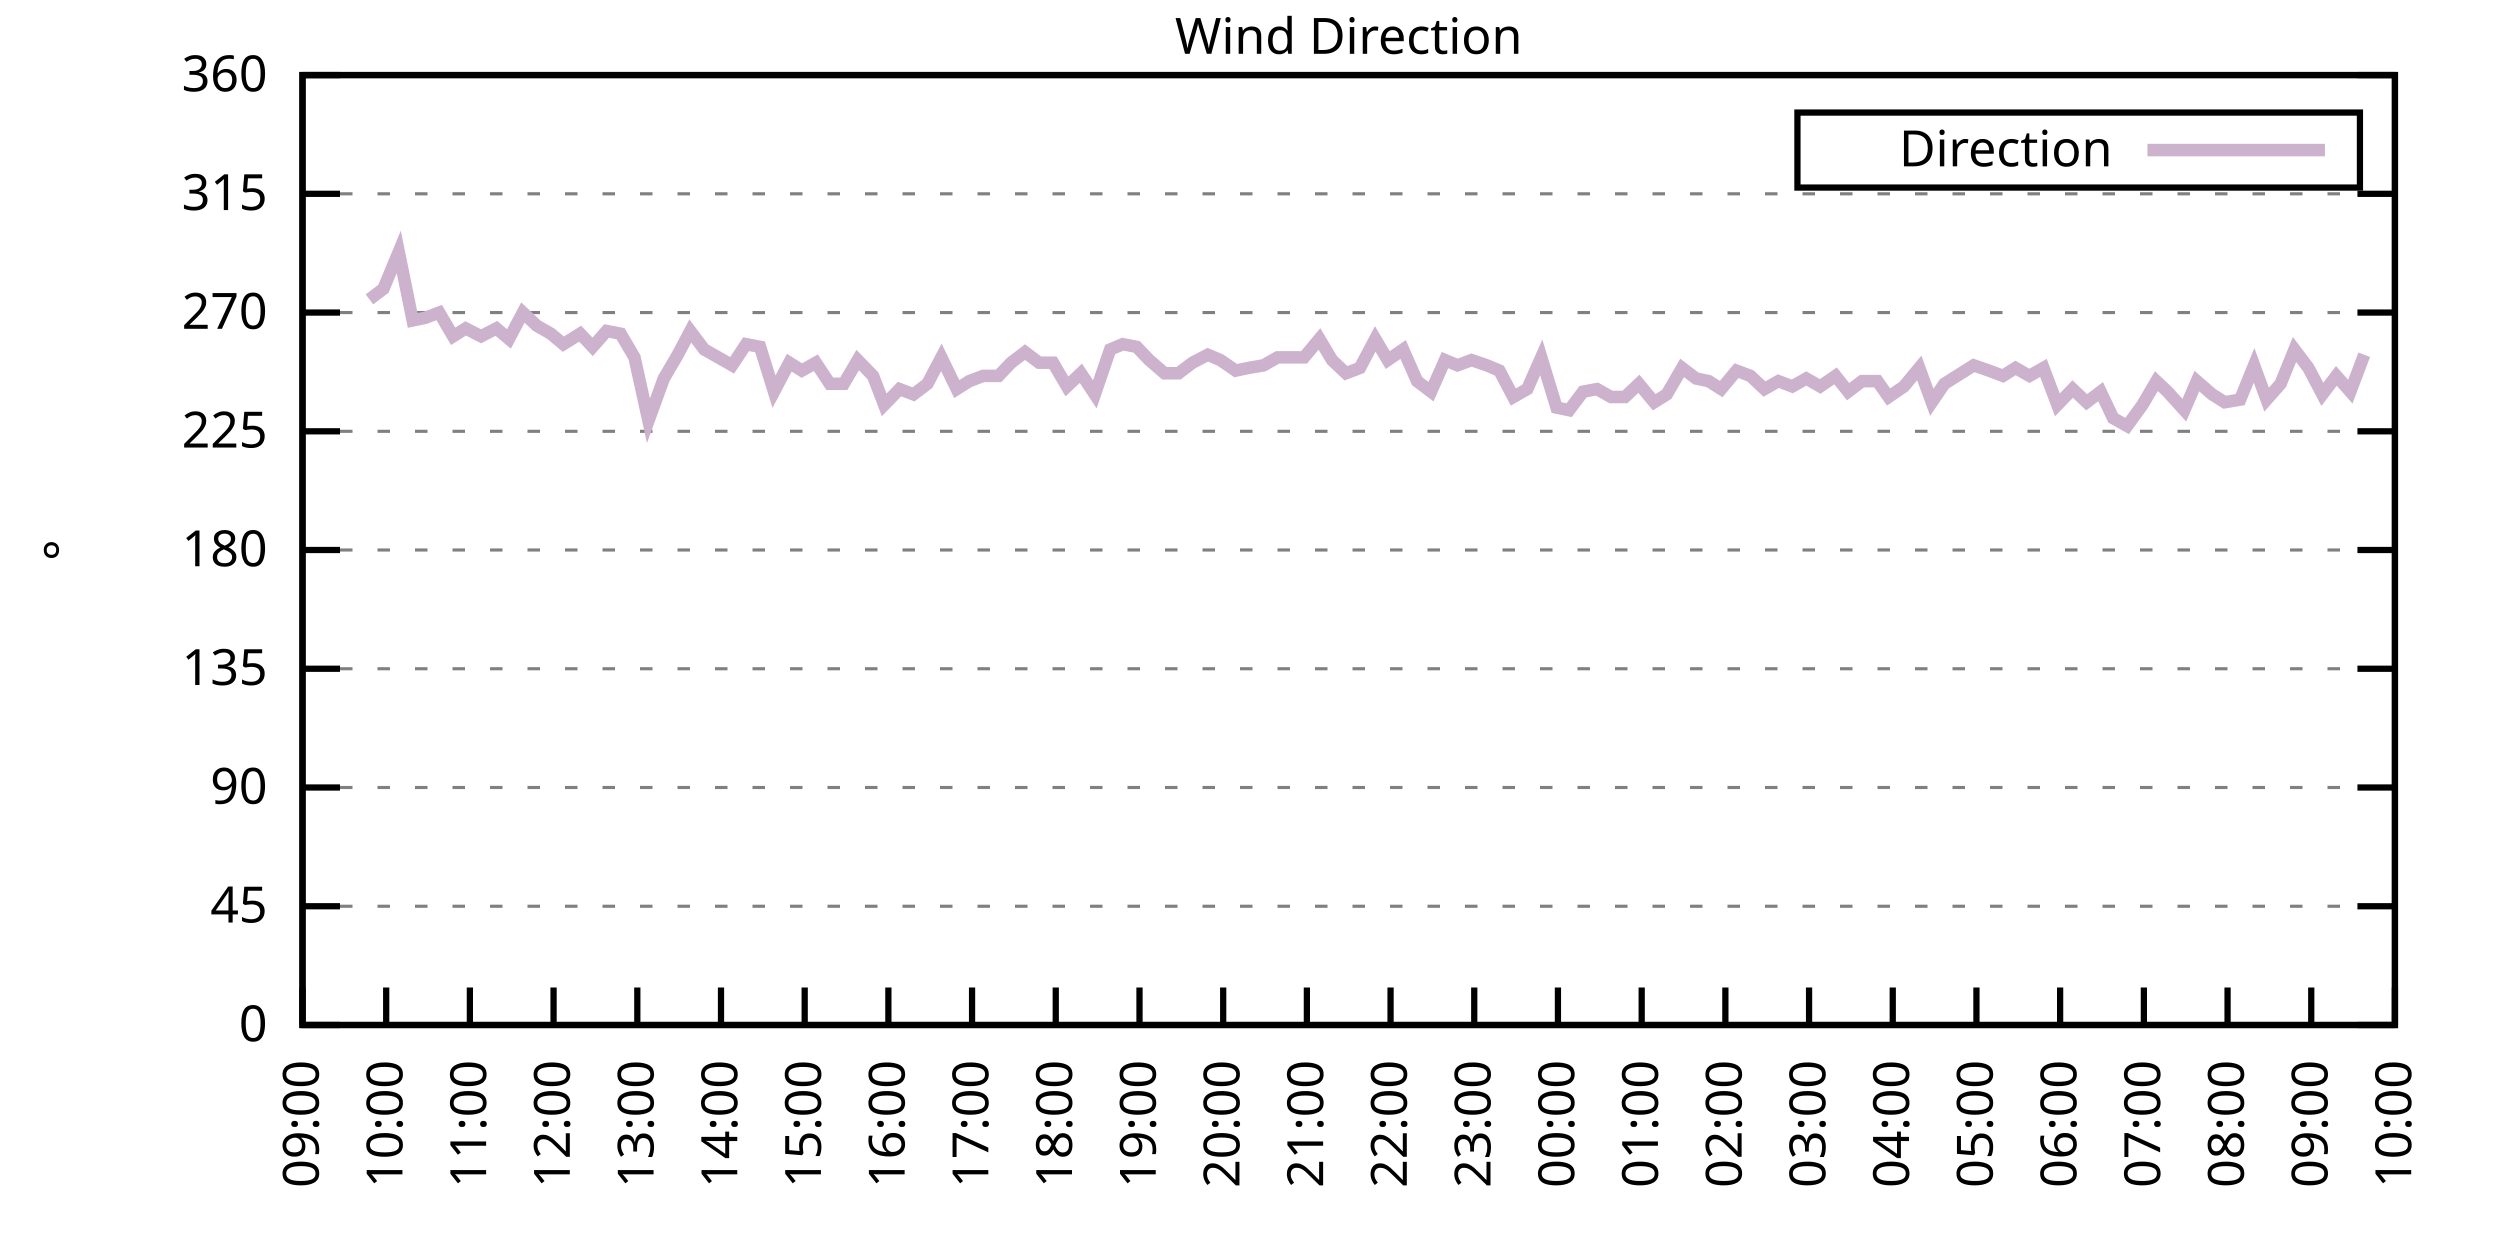
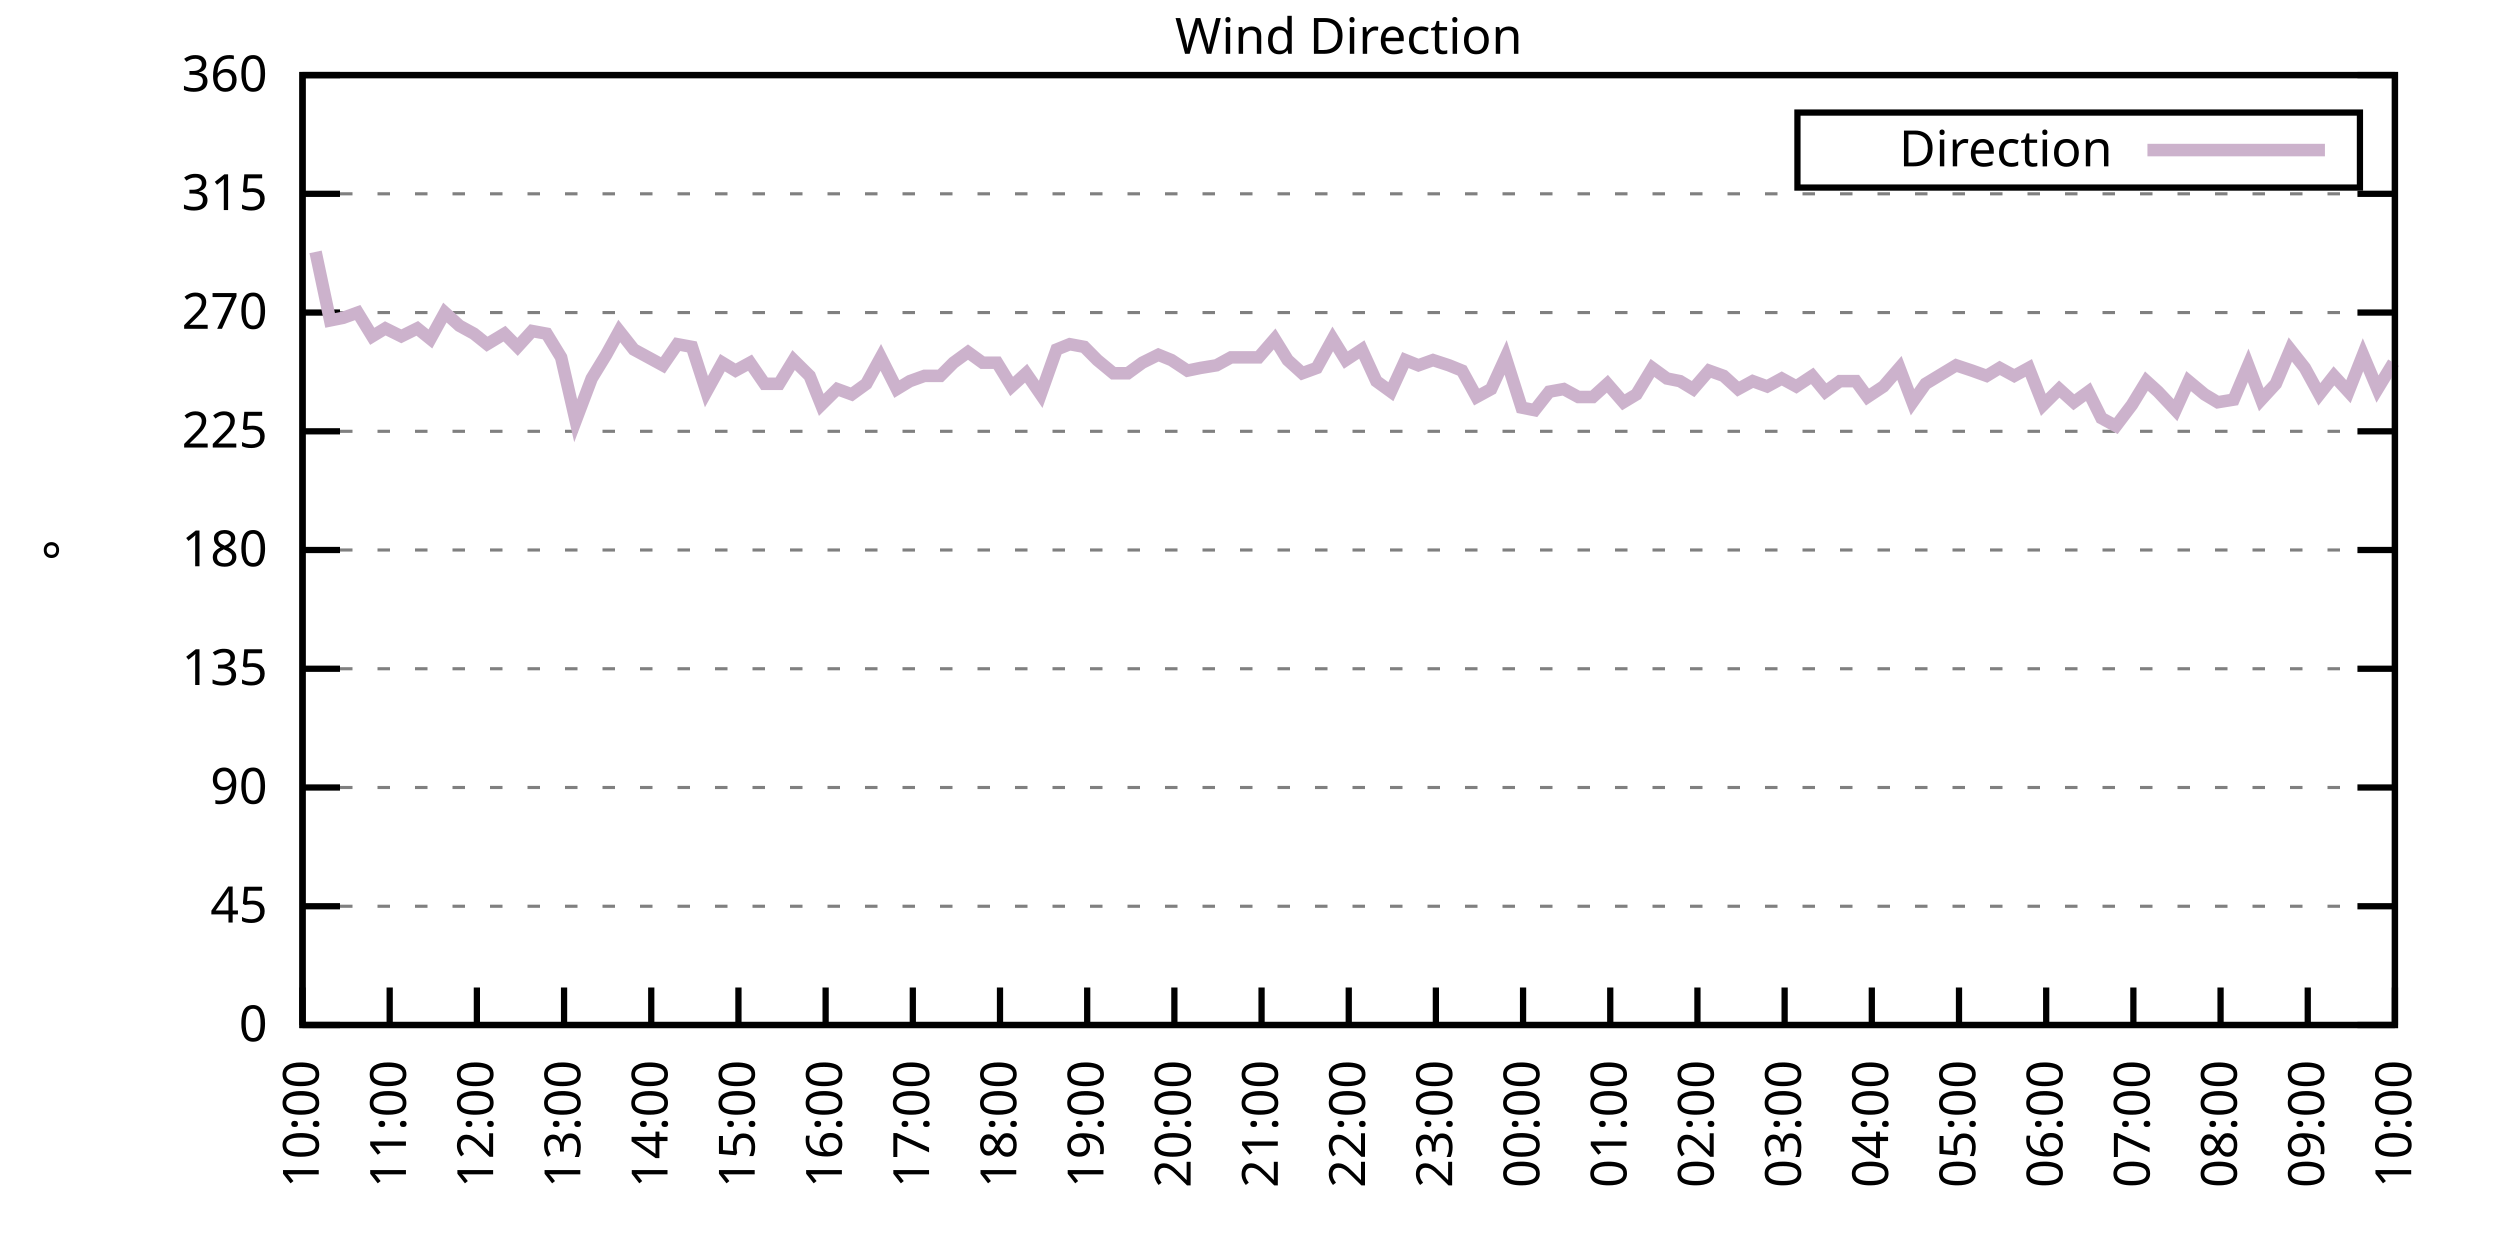
<svg xmlns="http://www.w3.org/2000/svg" xmlns:xlink="http://www.w3.org/1999/xlink" width="400" height="200" viewBox="0 0 400 200">
  <g id="gnuplot_canvas">
    <rect x="0" y="0" width="400" height="200" fill="none" />
    <defs>
      <circle id="gpDot" r="0.5" stroke-width="0.5" stroke="currentColor" />
      <path id="gpPt0" stroke-width="0.333" stroke="currentColor" d="M-1,0 h2 M0,-1 v2" />
      <path id="gpPt1" stroke-width="0.333" stroke="currentColor" d="M-1,-1 L1,1 M1,-1 L-1,1" />
      <path id="gpPt2" stroke-width="0.333" stroke="currentColor" d="M-1,0 L1,0 M0,-1 L0,1 M-1,-1 L1,1 M-1,1 L1,-1" />
      <rect id="gpPt3" stroke-width="0.333" stroke="currentColor" x="-1" y="-1" width="2" height="2" />
      <rect id="gpPt4" stroke-width="0.333" stroke="currentColor" fill="currentColor" x="-1" y="-1" width="2" height="2" />
      <circle id="gpPt5" stroke-width="0.333" stroke="currentColor" cx="0" cy="0" r="1" />
      <use xlink:href="#gpPt5" id="gpPt6" fill="currentColor" stroke="none" />
      <path id="gpPt7" stroke-width="0.333" stroke="currentColor" d="M0,-1.33 L-1.33,0.67 L1.33,0.67 z" />
      <use xlink:href="#gpPt7" id="gpPt8" fill="currentColor" stroke="none" />
      <use xlink:href="#gpPt7" id="gpPt9" stroke="currentColor" transform="rotate(180)" />
      <use xlink:href="#gpPt9" id="gpPt10" fill="currentColor" stroke="none" />
      <use xlink:href="#gpPt3" id="gpPt11" stroke="currentColor" transform="rotate(45)" />
      <use xlink:href="#gpPt11" id="gpPt12" fill="currentColor" stroke="none" />
      <path id="gpPt13" stroke-width="0.333" stroke="currentColor" d="M0,1.330 L1.265,0.411 L0.782,-1.067 L-0.782,-1.076 L-1.265,0.411 z" />
      <use xlink:href="#gpPt13" id="gpPt14" fill="currentColor" stroke="none" />
      <filter id="textbox" filterUnits="objectBoundingBox" x="0" y="0" height="1" width="1">
        <feFlood flood-color="white" flood-opacity="1" result="bgnd" />
        <feComposite in="SourceGraphic" in2="bgnd" operator="atop" />
      </filter>
      <filter id="greybox" filterUnits="objectBoundingBox" x="0" y="0" height="1" width="1">
        <feFlood flood-color="lightgrey" flood-opacity="1" result="grey" />
        <feComposite in="SourceGraphic" in2="grey" operator="atop" />
      </filter>
    </defs>
    <g fill="none" color="white" stroke="currentColor" stroke-width="1.00" stroke-linecap="butt" stroke-linejoin="miter">
</g>
    <g fill="none" color="black" stroke="currentColor" stroke-width="1.00" stroke-linecap="butt" stroke-linejoin="miter">
      <g stroke="none" shape-rendering="crispEdges">
        <polygon fill="rgb(255, 255, 255)" points="48.40,164.00 383.18,164.00 383.18,12.02 48.40,12.02 " />
      </g>
    </g>
    <g fill="none" color="black" stroke="currentColor" stroke-width="1.00" stroke-linecap="butt" stroke-linejoin="miter">
</g>
    <g fill="none" color="black" stroke="black" stroke-width="0.50" stroke-linecap="butt" stroke-linejoin="miter">
</g>
    <g fill="none" color="gray" stroke="currentColor" stroke-width="0.50" stroke-linecap="butt" stroke-linejoin="miter">
      <path stroke="gray" stroke-dasharray="2,4" class="gridline" d="M48.40,164.00 L383.19,164.00  " />
    </g>
    <g fill="none" color="gray" stroke="gray" stroke-width="1.00" stroke-linecap="butt" stroke-linejoin="miter">
</g>
    <g fill="none" color="black" stroke="currentColor" stroke-width="1.00" stroke-linecap="butt" stroke-linejoin="miter">
      <path stroke="black" d="M48.40,164.00 L54.40,164.00 M383.19,164.00 L377.19,164.00  " />
      <g transform="translate(42.80,166.60)" stroke="none" fill="black" font-family="Sans" font-size="8.00" text-anchor="end">
        <text>
          <tspan font-family="Sans"> 0</tspan>
        </text>
      </g>
    </g>
    <g fill="none" color="black" stroke="currentColor" stroke-width="1.00" stroke-linecap="butt" stroke-linejoin="miter">
</g>
    <g fill="none" color="black" stroke="black" stroke-width="0.50" stroke-linecap="butt" stroke-linejoin="miter">
</g>
    <g fill="none" color="gray" stroke="currentColor" stroke-width="0.50" stroke-linecap="butt" stroke-linejoin="miter">
      <path stroke="gray" stroke-dasharray="2,4" class="gridline" d="M48.40,145.00 L383.19,145.00  " />
    </g>
    <g fill="none" color="gray" stroke="gray" stroke-width="1.00" stroke-linecap="butt" stroke-linejoin="miter">
</g>
    <g fill="none" color="black" stroke="currentColor" stroke-width="1.00" stroke-linecap="butt" stroke-linejoin="miter">
      <path stroke="black" d="M48.40,145.00 L54.40,145.00 M383.19,145.00 L377.19,145.00  " />
      <g transform="translate(42.80,147.60)" stroke="none" fill="black" font-family="Sans" font-size="8.00" text-anchor="end">
        <text>
          <tspan font-family="Sans"> 45</tspan>
        </text>
      </g>
    </g>
    <g fill="none" color="black" stroke="currentColor" stroke-width="1.00" stroke-linecap="butt" stroke-linejoin="miter">
</g>
    <g fill="none" color="black" stroke="black" stroke-width="0.50" stroke-linecap="butt" stroke-linejoin="miter">
</g>
    <g fill="none" color="gray" stroke="currentColor" stroke-width="0.50" stroke-linecap="butt" stroke-linejoin="miter">
      <path stroke="gray" stroke-dasharray="2,4" class="gridline" d="M48.40,126.00 L383.19,126.00  " />
    </g>
    <g fill="none" color="gray" stroke="gray" stroke-width="1.00" stroke-linecap="butt" stroke-linejoin="miter">
</g>
    <g fill="none" color="black" stroke="currentColor" stroke-width="1.00" stroke-linecap="butt" stroke-linejoin="miter">
      <path stroke="black" d="M48.40,126.00 L54.40,126.00 M383.19,126.00 L377.19,126.00  " />
      <g transform="translate(42.80,128.60)" stroke="none" fill="black" font-family="Sans" font-size="8.00" text-anchor="end">
        <text>
          <tspan font-family="Sans"> 90</tspan>
        </text>
      </g>
    </g>
    <g fill="none" color="black" stroke="currentColor" stroke-width="1.00" stroke-linecap="butt" stroke-linejoin="miter">
</g>
    <g fill="none" color="black" stroke="black" stroke-width="0.50" stroke-linecap="butt" stroke-linejoin="miter">
</g>
    <g fill="none" color="gray" stroke="currentColor" stroke-width="0.50" stroke-linecap="butt" stroke-linejoin="miter">
      <path stroke="gray" stroke-dasharray="2,4" class="gridline" d="M48.40,107.00 L383.19,107.00  " />
    </g>
    <g fill="none" color="gray" stroke="gray" stroke-width="1.00" stroke-linecap="butt" stroke-linejoin="miter">
</g>
    <g fill="none" color="black" stroke="currentColor" stroke-width="1.00" stroke-linecap="butt" stroke-linejoin="miter">
      <path stroke="black" d="M48.40,107.00 L54.40,107.00 M383.19,107.00 L377.19,107.00  " />
      <g transform="translate(42.80,109.60)" stroke="none" fill="black" font-family="Sans" font-size="8.00" text-anchor="end">
        <text>
          <tspan font-family="Sans"> 135</tspan>
        </text>
      </g>
    </g>
    <g fill="none" color="black" stroke="currentColor" stroke-width="1.00" stroke-linecap="butt" stroke-linejoin="miter">
</g>
    <g fill="none" color="black" stroke="black" stroke-width="0.50" stroke-linecap="butt" stroke-linejoin="miter">
</g>
    <g fill="none" color="gray" stroke="currentColor" stroke-width="0.50" stroke-linecap="butt" stroke-linejoin="miter">
      <path stroke="gray" stroke-dasharray="2,4" class="gridline" d="M48.40,88.00 L383.19,88.00  " />
    </g>
    <g fill="none" color="gray" stroke="gray" stroke-width="1.00" stroke-linecap="butt" stroke-linejoin="miter">
</g>
    <g fill="none" color="black" stroke="currentColor" stroke-width="1.00" stroke-linecap="butt" stroke-linejoin="miter">
      <path stroke="black" d="M48.40,88.00 L54.40,88.00 M383.19,88.00 L377.19,88.00  " />
      <g transform="translate(42.80,90.60)" stroke="none" fill="black" font-family="Sans" font-size="8.00" text-anchor="end">
        <text>
          <tspan font-family="Sans"> 180</tspan>
        </text>
      </g>
    </g>
    <g fill="none" color="black" stroke="currentColor" stroke-width="1.00" stroke-linecap="butt" stroke-linejoin="miter">
</g>
    <g fill="none" color="black" stroke="black" stroke-width="0.50" stroke-linecap="butt" stroke-linejoin="miter">
</g>
    <g fill="none" color="gray" stroke="currentColor" stroke-width="0.50" stroke-linecap="butt" stroke-linejoin="miter">
      <path stroke="gray" stroke-dasharray="2,4" class="gridline" d="M48.40,69.01 L383.19,69.01  " />
    </g>
    <g fill="none" color="gray" stroke="gray" stroke-width="1.00" stroke-linecap="butt" stroke-linejoin="miter">
</g>
    <g fill="none" color="black" stroke="currentColor" stroke-width="1.00" stroke-linecap="butt" stroke-linejoin="miter">
      <path stroke="black" d="M48.40,69.01 L54.40,69.01 M383.19,69.01 L377.19,69.01  " />
      <g transform="translate(42.80,71.61)" stroke="none" fill="black" font-family="Sans" font-size="8.00" text-anchor="end">
        <text>
          <tspan font-family="Sans"> 225</tspan>
        </text>
      </g>
    </g>
    <g fill="none" color="black" stroke="currentColor" stroke-width="1.00" stroke-linecap="butt" stroke-linejoin="miter">
</g>
    <g fill="none" color="black" stroke="black" stroke-width="0.50" stroke-linecap="butt" stroke-linejoin="miter">
</g>
    <g fill="none" color="gray" stroke="currentColor" stroke-width="0.50" stroke-linecap="butt" stroke-linejoin="miter">
      <path stroke="gray" stroke-dasharray="2,4" class="gridline" d="M48.40,50.01 L383.19,50.01  " />
    </g>
    <g fill="none" color="gray" stroke="gray" stroke-width="1.00" stroke-linecap="butt" stroke-linejoin="miter">
</g>
    <g fill="none" color="black" stroke="currentColor" stroke-width="1.00" stroke-linecap="butt" stroke-linejoin="miter">
      <path stroke="black" d="M48.40,50.01 L54.40,50.01 M383.19,50.01 L377.19,50.01  " />
      <g transform="translate(42.80,52.61)" stroke="none" fill="black" font-family="Sans" font-size="8.00" text-anchor="end">
        <text>
          <tspan font-family="Sans"> 270</tspan>
        </text>
      </g>
    </g>
    <g fill="none" color="black" stroke="currentColor" stroke-width="1.00" stroke-linecap="butt" stroke-linejoin="miter">
</g>
    <g fill="none" color="black" stroke="black" stroke-width="0.50" stroke-linecap="butt" stroke-linejoin="miter">
</g>
    <g fill="none" color="gray" stroke="currentColor" stroke-width="0.50" stroke-linecap="butt" stroke-linejoin="miter">
      <path stroke="gray" stroke-dasharray="2,4" class="gridline" d="M48.40,31.01 L383.19,31.01  " />
    </g>
    <g fill="none" color="gray" stroke="gray" stroke-width="1.00" stroke-linecap="butt" stroke-linejoin="miter">
</g>
    <g fill="none" color="black" stroke="currentColor" stroke-width="1.00" stroke-linecap="butt" stroke-linejoin="miter">
      <path stroke="black" d="M48.40,31.01 L54.40,31.01 M383.19,31.01 L377.19,31.01  " />
      <g transform="translate(42.80,33.61)" stroke="none" fill="black" font-family="Sans" font-size="8.00" text-anchor="end">
        <text>
          <tspan font-family="Sans"> 315</tspan>
        </text>
      </g>
    </g>
    <g fill="none" color="black" stroke="currentColor" stroke-width="1.00" stroke-linecap="butt" stroke-linejoin="miter">
</g>
    <g fill="none" color="black" stroke="black" stroke-width="0.50" stroke-linecap="butt" stroke-linejoin="miter">
</g>
    <g fill="none" color="gray" stroke="currentColor" stroke-width="0.50" stroke-linecap="butt" stroke-linejoin="miter">
      <path stroke="gray" stroke-dasharray="2,4" class="gridline" d="M48.40,12.01 L383.19,12.01  " />
    </g>
    <g fill="none" color="gray" stroke="gray" stroke-width="1.00" stroke-linecap="butt" stroke-linejoin="miter">
</g>
    <g fill="none" color="black" stroke="currentColor" stroke-width="1.00" stroke-linecap="butt" stroke-linejoin="miter">
      <path stroke="black" d="M48.40,12.01 L54.40,12.01 M383.19,12.01 L377.19,12.01  " />
      <g transform="translate(42.80,14.61)" stroke="none" fill="black" font-family="Sans" font-size="8.00" text-anchor="end">
        <text>
          <tspan font-family="Sans"> 360</tspan>
        </text>
      </g>
    </g>
    <g fill="none" color="black" stroke="currentColor" stroke-width="1.00" stroke-linecap="butt" stroke-linejoin="miter">
      <path stroke="black" d="M48.40,164.00 L48.40,158.00  " />
      <g transform="translate(51.00,169.60) rotate(270.00)" stroke="none" fill="black" font-family="Sans" font-size="8.00" text-anchor="end">
        <text>
-           <tspan font-family="Sans">09:00</tspan>
-         </text>
-       </g>
-     </g>
-     <g fill="none" color="black" stroke="currentColor" stroke-width="1.00" stroke-linecap="butt" stroke-linejoin="miter">
-       <path stroke="black" d="M61.79,164.00 L61.79,158.00  " />
-       <g transform="translate(64.39,169.60) rotate(270.00)" stroke="none" fill="black" font-family="Sans" font-size="8.00" text-anchor="end">
-         <text>
          <tspan font-family="Sans">10:00</tspan>
        </text>
      </g>
    </g>
    <g fill="none" color="black" stroke="currentColor" stroke-width="1.00" stroke-linecap="butt" stroke-linejoin="miter">
-       <path stroke="black" d="M75.18,164.00 L75.18,158.00  " />
-       <g transform="translate(77.78,169.60) rotate(270.00)" stroke="none" fill="black" font-family="Sans" font-size="8.00" text-anchor="end">
+       <path stroke="black" d="M62.35,164.00 L62.35,158.00  " />
+       <g transform="translate(64.95,169.60) rotate(270.00)" stroke="none" fill="black" font-family="Sans" font-size="8.00" text-anchor="end">
        <text>
          <tspan font-family="Sans">11:00</tspan>
        </text>
      </g>
    </g>
    <g fill="none" color="black" stroke="currentColor" stroke-width="1.00" stroke-linecap="butt" stroke-linejoin="miter">
-       <path stroke="black" d="M88.57,164.00 L88.57,158.00  " />
-       <g transform="translate(91.17,169.60) rotate(270.00)" stroke="none" fill="black" font-family="Sans" font-size="8.00" text-anchor="end">
+       <path stroke="black" d="M76.30,164.00 L76.30,158.00  " />
+       <g transform="translate(78.90,169.60) rotate(270.00)" stroke="none" fill="black" font-family="Sans" font-size="8.00" text-anchor="end">
        <text>
          <tspan font-family="Sans">12:00</tspan>
        </text>
      </g>
    </g>
    <g fill="none" color="black" stroke="currentColor" stroke-width="1.00" stroke-linecap="butt" stroke-linejoin="miter">
-       <path stroke="black" d="M101.97,164.00 L101.97,158.00  " />
-       <g transform="translate(104.57,169.60) rotate(270.00)" stroke="none" fill="black" font-family="Sans" font-size="8.00" text-anchor="end">
+       <path stroke="black" d="M90.25,164.00 L90.25,158.00  " />
+       <g transform="translate(92.85,169.60) rotate(270.00)" stroke="none" fill="black" font-family="Sans" font-size="8.00" text-anchor="end">
        <text>
          <tspan font-family="Sans">13:00</tspan>
        </text>
      </g>
    </g>
    <g fill="none" color="black" stroke="currentColor" stroke-width="1.00" stroke-linecap="butt" stroke-linejoin="miter">
-       <path stroke="black" d="M115.36,164.00 L115.36,158.00  " />
-       <g transform="translate(117.96,169.60) rotate(270.00)" stroke="none" fill="black" font-family="Sans" font-size="8.00" text-anchor="end">
+       <path stroke="black" d="M104.20,164.00 L104.20,158.00  " />
+       <g transform="translate(106.80,169.60) rotate(270.00)" stroke="none" fill="black" font-family="Sans" font-size="8.00" text-anchor="end">
        <text>
          <tspan font-family="Sans">14:00</tspan>
        </text>
      </g>
    </g>
    <g fill="none" color="black" stroke="currentColor" stroke-width="1.00" stroke-linecap="butt" stroke-linejoin="miter">
-       <path stroke="black" d="M128.75,164.00 L128.75,158.00  " />
-       <g transform="translate(131.35,169.60) rotate(270.00)" stroke="none" fill="black" font-family="Sans" font-size="8.00" text-anchor="end">
+       <path stroke="black" d="M118.15,164.00 L118.15,158.00  " />
+       <g transform="translate(120.75,169.60) rotate(270.00)" stroke="none" fill="black" font-family="Sans" font-size="8.00" text-anchor="end">
        <text>
          <tspan font-family="Sans">15:00</tspan>
        </text>
      </g>
    </g>
    <g fill="none" color="black" stroke="currentColor" stroke-width="1.00" stroke-linecap="butt" stroke-linejoin="miter">
-       <path stroke="black" d="M142.14,164.00 L142.14,158.00  " />
-       <g transform="translate(144.74,169.60) rotate(270.00)" stroke="none" fill="black" font-family="Sans" font-size="8.00" text-anchor="end">
+       <path stroke="black" d="M132.10,164.00 L132.10,158.00  " />
+       <g transform="translate(134.70,169.60) rotate(270.00)" stroke="none" fill="black" font-family="Sans" font-size="8.00" text-anchor="end">
        <text>
          <tspan font-family="Sans">16:00</tspan>
        </text>
      </g>
    </g>
    <g fill="none" color="black" stroke="currentColor" stroke-width="1.00" stroke-linecap="butt" stroke-linejoin="miter">
-       <path stroke="black" d="M155.53,164.00 L155.53,158.00  " />
-       <g transform="translate(158.13,169.60) rotate(270.00)" stroke="none" fill="black" font-family="Sans" font-size="8.00" text-anchor="end">
+       <path stroke="black" d="M146.05,164.00 L146.05,158.00  " />
+       <g transform="translate(148.65,169.60) rotate(270.00)" stroke="none" fill="black" font-family="Sans" font-size="8.00" text-anchor="end">
        <text>
          <tspan font-family="Sans">17:00</tspan>
        </text>
      </g>
    </g>
    <g fill="none" color="black" stroke="currentColor" stroke-width="1.00" stroke-linecap="butt" stroke-linejoin="miter">
-       <path stroke="black" d="M168.92,164.00 L168.92,158.00  " />
-       <g transform="translate(171.52,169.60) rotate(270.00)" stroke="none" fill="black" font-family="Sans" font-size="8.00" text-anchor="end">
+       <path stroke="black" d="M160.00,164.00 L160.00,158.00  " />
+       <g transform="translate(162.60,169.60) rotate(270.00)" stroke="none" fill="black" font-family="Sans" font-size="8.00" text-anchor="end">
        <text>
          <tspan font-family="Sans">18:00</tspan>
        </text>
      </g>
    </g>
    <g fill="none" color="black" stroke="currentColor" stroke-width="1.00" stroke-linecap="butt" stroke-linejoin="miter">
-       <path stroke="black" d="M182.32,164.00 L182.32,158.00  " />
-       <g transform="translate(184.92,169.60) rotate(270.00)" stroke="none" fill="black" font-family="Sans" font-size="8.00" text-anchor="end">
+       <path stroke="black" d="M173.95,164.00 L173.95,158.00  " />
+       <g transform="translate(176.55,169.60) rotate(270.00)" stroke="none" fill="black" font-family="Sans" font-size="8.00" text-anchor="end">
        <text>
          <tspan font-family="Sans">19:00</tspan>
        </text>
      </g>
    </g>
    <g fill="none" color="black" stroke="currentColor" stroke-width="1.00" stroke-linecap="butt" stroke-linejoin="miter">
-       <path stroke="black" d="M195.71,164.00 L195.71,158.00  " />
-       <g transform="translate(198.31,169.60) rotate(270.00)" stroke="none" fill="black" font-family="Sans" font-size="8.00" text-anchor="end">
+       <path stroke="black" d="M187.90,164.00 L187.90,158.00  " />
+       <g transform="translate(190.50,169.60) rotate(270.00)" stroke="none" fill="black" font-family="Sans" font-size="8.00" text-anchor="end">
        <text>
          <tspan font-family="Sans">20:00</tspan>
        </text>
      </g>
    </g>
    <g fill="none" color="black" stroke="currentColor" stroke-width="1.00" stroke-linecap="butt" stroke-linejoin="miter">
-       <path stroke="black" d="M209.10,164.00 L209.10,158.00  " />
-       <g transform="translate(211.70,169.60) rotate(270.00)" stroke="none" fill="black" font-family="Sans" font-size="8.00" text-anchor="end">
+       <path stroke="black" d="M201.85,164.00 L201.85,158.00  " />
+       <g transform="translate(204.45,169.60) rotate(270.00)" stroke="none" fill="black" font-family="Sans" font-size="8.00" text-anchor="end">
        <text>
          <tspan font-family="Sans">21:00</tspan>
        </text>
      </g>
    </g>
    <g fill="none" color="black" stroke="currentColor" stroke-width="1.00" stroke-linecap="butt" stroke-linejoin="miter">
-       <path stroke="black" d="M222.49,164.00 L222.49,158.00  " />
-       <g transform="translate(225.09,169.60) rotate(270.00)" stroke="none" fill="black" font-family="Sans" font-size="8.00" text-anchor="end">
+       <path stroke="black" d="M215.80,164.00 L215.80,158.00  " />
+       <g transform="translate(218.40,169.60) rotate(270.00)" stroke="none" fill="black" font-family="Sans" font-size="8.00" text-anchor="end">
        <text>
          <tspan font-family="Sans">22:00</tspan>
        </text>
      </g>
    </g>
    <g fill="none" color="black" stroke="currentColor" stroke-width="1.00" stroke-linecap="butt" stroke-linejoin="miter">
-       <path stroke="black" d="M235.88,164.00 L235.88,158.00  " />
-       <g transform="translate(238.48,169.60) rotate(270.00)" stroke="none" fill="black" font-family="Sans" font-size="8.00" text-anchor="end">
+       <path stroke="black" d="M229.74,164.00 L229.74,158.00  " />
+       <g transform="translate(232.34,169.60) rotate(270.00)" stroke="none" fill="black" font-family="Sans" font-size="8.00" text-anchor="end">
        <text>
          <tspan font-family="Sans">23:00</tspan>
        </text>
      </g>
    </g>
    <g fill="none" color="black" stroke="currentColor" stroke-width="1.00" stroke-linecap="butt" stroke-linejoin="miter">
-       <path stroke="black" d="M249.27,164.00 L249.27,158.00  " />
-       <g transform="translate(251.87,169.60) rotate(270.00)" stroke="none" fill="black" font-family="Sans" font-size="8.00" text-anchor="end">
+       <path stroke="black" d="M243.69,164.00 L243.69,158.00  " />
+       <g transform="translate(246.29,169.60) rotate(270.00)" stroke="none" fill="black" font-family="Sans" font-size="8.00" text-anchor="end">
        <text>
          <tspan font-family="Sans">00:00</tspan>
        </text>
      </g>
    </g>
    <g fill="none" color="black" stroke="currentColor" stroke-width="1.00" stroke-linecap="butt" stroke-linejoin="miter">
-       <path stroke="black" d="M262.67,164.00 L262.67,158.00  " />
-       <g transform="translate(265.27,169.60) rotate(270.00)" stroke="none" fill="black" font-family="Sans" font-size="8.00" text-anchor="end">
+       <path stroke="black" d="M257.64,164.00 L257.64,158.00  " />
+       <g transform="translate(260.24,169.60) rotate(270.00)" stroke="none" fill="black" font-family="Sans" font-size="8.00" text-anchor="end">
        <text>
          <tspan font-family="Sans">01:00</tspan>
        </text>
      </g>
    </g>
    <g fill="none" color="black" stroke="currentColor" stroke-width="1.00" stroke-linecap="butt" stroke-linejoin="miter">
-       <path stroke="black" d="M276.06,164.00 L276.06,158.00  " />
-       <g transform="translate(278.66,169.60) rotate(270.00)" stroke="none" fill="black" font-family="Sans" font-size="8.00" text-anchor="end">
+       <path stroke="black" d="M271.59,164.00 L271.59,158.00  " />
+       <g transform="translate(274.19,169.60) rotate(270.00)" stroke="none" fill="black" font-family="Sans" font-size="8.00" text-anchor="end">
        <text>
          <tspan font-family="Sans">02:00</tspan>
        </text>
      </g>
    </g>
    <g fill="none" color="black" stroke="currentColor" stroke-width="1.00" stroke-linecap="butt" stroke-linejoin="miter">
-       <path stroke="black" d="M289.45,164.00 L289.45,158.00  " />
-       <g transform="translate(292.05,169.60) rotate(270.00)" stroke="none" fill="black" font-family="Sans" font-size="8.00" text-anchor="end">
+       <path stroke="black" d="M285.54,164.00 L285.54,158.00  " />
+       <g transform="translate(288.14,169.60) rotate(270.00)" stroke="none" fill="black" font-family="Sans" font-size="8.00" text-anchor="end">
        <text>
          <tspan font-family="Sans">03:00</tspan>
        </text>
      </g>
    </g>
    <g fill="none" color="black" stroke="currentColor" stroke-width="1.00" stroke-linecap="butt" stroke-linejoin="miter">
-       <path stroke="black" d="M302.84,164.00 L302.84,158.00  " />
-       <g transform="translate(305.44,169.60) rotate(270.00)" stroke="none" fill="black" font-family="Sans" font-size="8.00" text-anchor="end">
+       <path stroke="black" d="M299.49,164.00 L299.49,158.00  " />
+       <g transform="translate(302.09,169.60) rotate(270.00)" stroke="none" fill="black" font-family="Sans" font-size="8.00" text-anchor="end">
        <text>
          <tspan font-family="Sans">04:00</tspan>
        </text>
      </g>
    </g>
    <g fill="none" color="black" stroke="currentColor" stroke-width="1.00" stroke-linecap="butt" stroke-linejoin="miter">
-       <path stroke="black" d="M316.23,164.00 L316.23,158.00  " />
-       <g transform="translate(318.83,169.60) rotate(270.00)" stroke="none" fill="black" font-family="Sans" font-size="8.00" text-anchor="end">
+       <path stroke="black" d="M313.44,164.00 L313.44,158.00  " />
+       <g transform="translate(316.04,169.60) rotate(270.00)" stroke="none" fill="black" font-family="Sans" font-size="8.00" text-anchor="end">
        <text>
          <tspan font-family="Sans">05:00</tspan>
        </text>
      </g>
    </g>
    <g fill="none" color="black" stroke="currentColor" stroke-width="1.00" stroke-linecap="butt" stroke-linejoin="miter">
-       <path stroke="black" d="M329.62,164.00 L329.62,158.00  " />
-       <g transform="translate(332.22,169.60) rotate(270.00)" stroke="none" fill="black" font-family="Sans" font-size="8.00" text-anchor="end">
+       <path stroke="black" d="M327.39,164.00 L327.39,158.00  " />
+       <g transform="translate(329.99,169.60) rotate(270.00)" stroke="none" fill="black" font-family="Sans" font-size="8.00" text-anchor="end">
        <text>
          <tspan font-family="Sans">06:00</tspan>
        </text>
      </g>
    </g>
    <g fill="none" color="black" stroke="currentColor" stroke-width="1.00" stroke-linecap="butt" stroke-linejoin="miter">
-       <path stroke="black" d="M343.02,164.00 L343.02,158.00  " />
-       <g transform="translate(345.62,169.60) rotate(270.00)" stroke="none" fill="black" font-family="Sans" font-size="8.00" text-anchor="end">
+       <path stroke="black" d="M341.34,164.00 L341.34,158.00  " />
+       <g transform="translate(343.94,169.60) rotate(270.00)" stroke="none" fill="black" font-family="Sans" font-size="8.00" text-anchor="end">
        <text>
          <tspan font-family="Sans">07:00</tspan>
        </text>
      </g>
    </g>
    <g fill="none" color="black" stroke="currentColor" stroke-width="1.00" stroke-linecap="butt" stroke-linejoin="miter">
-       <path stroke="black" d="M356.41,164.00 L356.41,158.00  " />
-       <g transform="translate(359.01,169.60) rotate(270.00)" stroke="none" fill="black" font-family="Sans" font-size="8.00" text-anchor="end">
+       <path stroke="black" d="M355.29,164.00 L355.29,158.00  " />
+       <g transform="translate(357.89,169.60) rotate(270.00)" stroke="none" fill="black" font-family="Sans" font-size="8.00" text-anchor="end">
        <text>
          <tspan font-family="Sans">08:00</tspan>
        </text>
      </g>
    </g>
    <g fill="none" color="black" stroke="currentColor" stroke-width="1.00" stroke-linecap="butt" stroke-linejoin="miter">
-       <path stroke="black" d="M369.80,164.00 L369.80,158.00  " />
-       <g transform="translate(372.40,169.60) rotate(270.00)" stroke="none" fill="black" font-family="Sans" font-size="8.00" text-anchor="end">
+       <path stroke="black" d="M369.24,164.00 L369.24,158.00  " />
+       <g transform="translate(371.84,169.60) rotate(270.00)" stroke="none" fill="black" font-family="Sans" font-size="8.00" text-anchor="end">
        <text>
          <tspan font-family="Sans">09:00</tspan>
        </text>
      </g>
    </g>
    <g fill="none" color="black" stroke="currentColor" stroke-width="1.00" stroke-linecap="butt" stroke-linejoin="miter">
      <path stroke="black" d="M383.19,164.00 L383.19,158.00  " />
      <g transform="translate(385.79,169.60) rotate(270.00)" stroke="none" fill="black" font-family="Sans" font-size="8.00" text-anchor="end">
        <text>
          <tspan font-family="Sans">10:00</tspan>
        </text>
      </g>
    </g>
    <g fill="none" color="black" stroke="currentColor" stroke-width="1.00" stroke-linecap="butt" stroke-linejoin="miter">
</g>
    <g fill="none" color="black" stroke="currentColor" stroke-width="1.00" stroke-linecap="butt" stroke-linejoin="miter">
      <path stroke="black" d="M48.40,12.01 L48.40,164.00 L383.19,164.00 L383.19,12.01 L48.40,12.01 Z  " />
    </g>
    <g fill="none" color="black" stroke="currentColor" stroke-width="1.00" stroke-linecap="butt" stroke-linejoin="miter">
</g>
    <g fill="none" color="black" stroke="currentColor" stroke-width="1.00" stroke-linecap="butt" stroke-linejoin="miter">
      <path stroke="black" d="M287.59,30.01 L287.59,18.01 L377.59,18.01 L377.59,30.01 L287.59,30.01 Z  " />
    </g>
    <g id="Wind_direction_plot_1">
      <g fill="none" color="white" stroke="black" stroke-width="2.00" stroke-linecap="butt" stroke-linejoin="miter">
</g>
      <g fill="none" color="black" stroke="currentColor" stroke-width="2.00" stroke-linecap="butt" stroke-linejoin="miter">
        <g transform="translate(337.99,26.61)" stroke="none" fill="black" font-family="Sans" font-size="8.00" text-anchor="end">
          <text>
            <tspan font-family="Sans">Direction</tspan>
          </text>
        </g>
      </g>
      <g fill="none" color="black" stroke="currentColor" stroke-width="2.00" stroke-linecap="butt" stroke-linejoin="miter">
-         <path stroke="rgb(204, 178, 204)" d="M343.59,24.01 L371.99,24.01 M59.11,47.90 L61.35,46.21 L63.80,40.30 L66.03,51.27 L68.04,50.85 L70.27,50.01   L72.50,53.81 L74.51,52.54 L76.97,53.81 L79.42,52.54 L81.43,54.23 L83.66,50.01 L85.90,52.12 L88.13,53.39   L90.14,55.07 L92.82,53.39 L94.82,55.50 L97.06,52.96 L99.29,53.39 L101.52,57.18 L103.75,67.32 L106.21,60.56   L108.44,56.76 L110.45,52.96 L112.68,55.92 L114.91,57.18 L117.14,58.45 L119.38,55.07 L121.61,55.50 L123.84,62.67   L126.29,58.03 L128.30,59.30 L130.54,58.03 L132.77,61.41 L135.00,61.41 L137.23,57.61 L139.69,60.14 L141.47,64.78   L143.93,62.25 L146.16,63.10 L148.39,61.41 L150.62,57.18 L153.08,62.25 L155.09,60.98 L157.32,60.14 L159.77,60.14   L161.78,58.03 L164.01,56.34 L166.25,58.03 L168.48,58.03 L170.71,61.83 L172.94,59.72 L175.17,63.10 L177.63,55.92   L179.64,55.07 L181.87,55.50 L183.88,57.61 L186.33,59.72 L188.57,59.72 L190.80,58.03 L193.25,56.76 L195.26,57.61   L197.72,59.30 L199.73,58.87 L202.18,58.45 L204.41,57.18 L206.42,57.18 L208.65,57.18 L211.11,54.23 L213.12,57.61   L215.35,59.72 L217.58,58.87 L220.04,54.23 L222.04,57.61 L224.50,55.92 L226.73,60.98 L228.96,62.67 L231.20,57.61   L233.20,58.45 L235.44,57.61 L237.89,58.45 L239.90,59.30 L242.13,63.52 L244.36,62.25 L246.60,57.18 L249.05,65.21   L251.06,65.63 L253.29,62.67 L255.52,62.25 L257.76,63.52 L259.99,63.52 L262.22,61.41 L264.67,64.36 L266.68,63.10   L269.14,58.87 L271.37,60.56 L273.38,60.98 L275.39,62.25 L277.84,59.30 L280.07,60.14 L282.31,62.25 L284.54,60.98   L286.77,61.83 L289.00,60.56 L291.23,61.83 L293.69,60.14 L295.70,62.67 L297.93,60.98 L300.39,60.98 L302.17,63.52   L304.63,61.83 L307.08,58.87 L309.09,64.36 L311.10,61.41 L313.78,59.72 L315.79,58.45 L318.24,59.30 L320.47,60.14   L322.48,58.87 L324.71,60.14 L326.95,58.87 L329.18,64.78 L331.63,62.25 L333.86,64.36 L336.10,62.67 L338.10,66.90   L340.34,68.16 L342.79,64.78 L345.02,60.98 L346.81,62.67 L349.49,65.63 L351.50,60.98 L353.95,63.10 L355.96,64.36   L358.42,63.94 L360.65,58.45 L362.66,63.94 L364.89,61.41 L367.12,55.92 L369.35,58.87 L371.58,63.10 L373.82,60.14   L376.05,62.67 L378.28,56.76  " />
+         <path stroke="rgb(204, 178, 204)" d="M343.59,24.01 L371.99,24.01 M50.49,40.30 L52.82,51.27 L54.91,50.85 L57.23,50.01 L59.56,53.81 L61.65,52.54   L64.21,53.81 L66.77,52.54 L68.86,54.23 L71.18,50.01 L73.51,52.12 L75.83,53.39 L77.93,55.07 L80.72,53.39   L82.81,55.50 L85.13,52.96 L87.46,53.39 L89.78,57.18 L92.11,67.32 L94.67,60.56 L96.99,56.76 L99.08,52.96   L101.41,55.92 L103.73,57.18 L106.06,58.45 L108.38,55.07 L110.71,55.50 L113.03,62.67 L115.59,58.03 L117.68,59.30   L120.01,58.03 L122.33,61.41 L124.66,61.41 L126.98,57.61 L129.54,60.14 L131.40,64.78 L133.96,62.25 L136.28,63.10   L138.61,61.41 L140.93,57.18 L143.49,62.25 L145.58,60.98 L147.91,60.14 L150.46,60.14 L152.56,58.03 L154.88,56.34   L157.21,58.03 L159.53,58.03 L161.86,61.83 L164.18,59.72 L166.51,63.10 L169.06,55.92 L171.16,55.07 L173.48,55.50   L175.57,57.61 L178.13,59.72 L180.46,59.72 L182.78,58.03 L185.34,56.76 L187.43,57.61 L189.99,59.30 L192.08,58.87   L194.64,58.45 L196.96,57.18 L199.06,57.18 L201.38,57.18 L203.94,54.23 L206.03,57.61 L208.36,59.72 L210.68,58.87   L213.24,54.23 L215.33,57.61 L217.89,55.92 L220.21,60.98 L222.54,62.67 L224.86,57.61 L226.95,58.45 L229.28,57.61   L231.84,58.45 L233.93,59.30 L236.25,63.52 L238.58,62.25 L240.90,57.18 L243.46,65.21 L245.55,65.63 L247.88,62.67   L250.20,62.25 L252.53,63.52 L254.85,63.52 L257.18,61.41 L259.74,64.36 L261.83,63.10 L264.39,58.87 L266.71,60.56   L268.80,60.98 L270.90,62.25 L273.45,59.30 L275.78,60.14 L278.10,62.25 L280.43,60.98 L282.75,61.83 L285.08,60.56   L287.40,61.83 L289.96,60.14 L292.05,62.67 L294.38,60.98 L296.94,60.98 L298.80,63.52 L301.35,61.83 L303.91,58.87   L306.00,64.36 L308.09,61.41 L310.88,59.72 L312.98,58.45 L315.53,59.30 L317.86,60.14 L319.95,58.87 L322.28,60.14   L324.60,58.87 L326.93,64.78 L329.48,62.25 L331.81,64.36 L334.13,62.67 L336.23,66.90 L338.55,68.16 L341.11,64.78   L343.43,60.98 L345.29,62.67 L348.08,65.63 L350.18,60.98 L352.73,63.10 L354.83,64.36 L357.38,63.94 L359.71,58.45   L361.80,63.94 L364.13,61.41 L366.45,55.92 L368.78,58.87 L371.10,63.10 L373.43,60.14 L375.75,62.67 L378.08,56.76   L380.40,62.25 L382.96,58.03  " />
      </g>
    </g>
    <g fill="none" color="black" stroke="currentColor" stroke-width="2.00" stroke-linecap="butt" stroke-linejoin="miter">
</g>
    <g fill="none" color="black" stroke="black" stroke-width="1.00" stroke-linecap="butt" stroke-linejoin="miter">
</g>
    <g fill="none" color="black" stroke="currentColor" stroke-width="1.00" stroke-linecap="butt" stroke-linejoin="miter">
      <path stroke="black" d="M48.40,12.01 L48.40,164.00 L383.19,164.00 L383.19,12.01 L48.40,12.01 Z  " />
      <g transform="translate(12.80,88.01) rotate(270.00)" stroke="none" fill="black" font-family="Sans" font-size="8.00" text-anchor="middle">
        <text>
          <tspan font-family="Sans">°</tspan>
        </text>
      </g>
    </g>
    <g fill="none" color="black" stroke="currentColor" stroke-width="1.00" stroke-linecap="butt" stroke-linejoin="miter">
</g>
    <g fill="none" color="black" stroke="currentColor" stroke-width="1.00" stroke-linecap="butt" stroke-linejoin="miter">
      <g transform="translate(215.79,8.61)" stroke="none" fill="black" font-family="Sans" font-size="8.00" text-anchor="middle">
        <text>
          <tspan font-family="Sans">Wind Direction</tspan>
        </text>
      </g>
    </g>
    <g fill="none" color="black" stroke="currentColor" stroke-width="1.00" stroke-linecap="butt" stroke-linejoin="miter">
</g>
  </g>
</svg>
